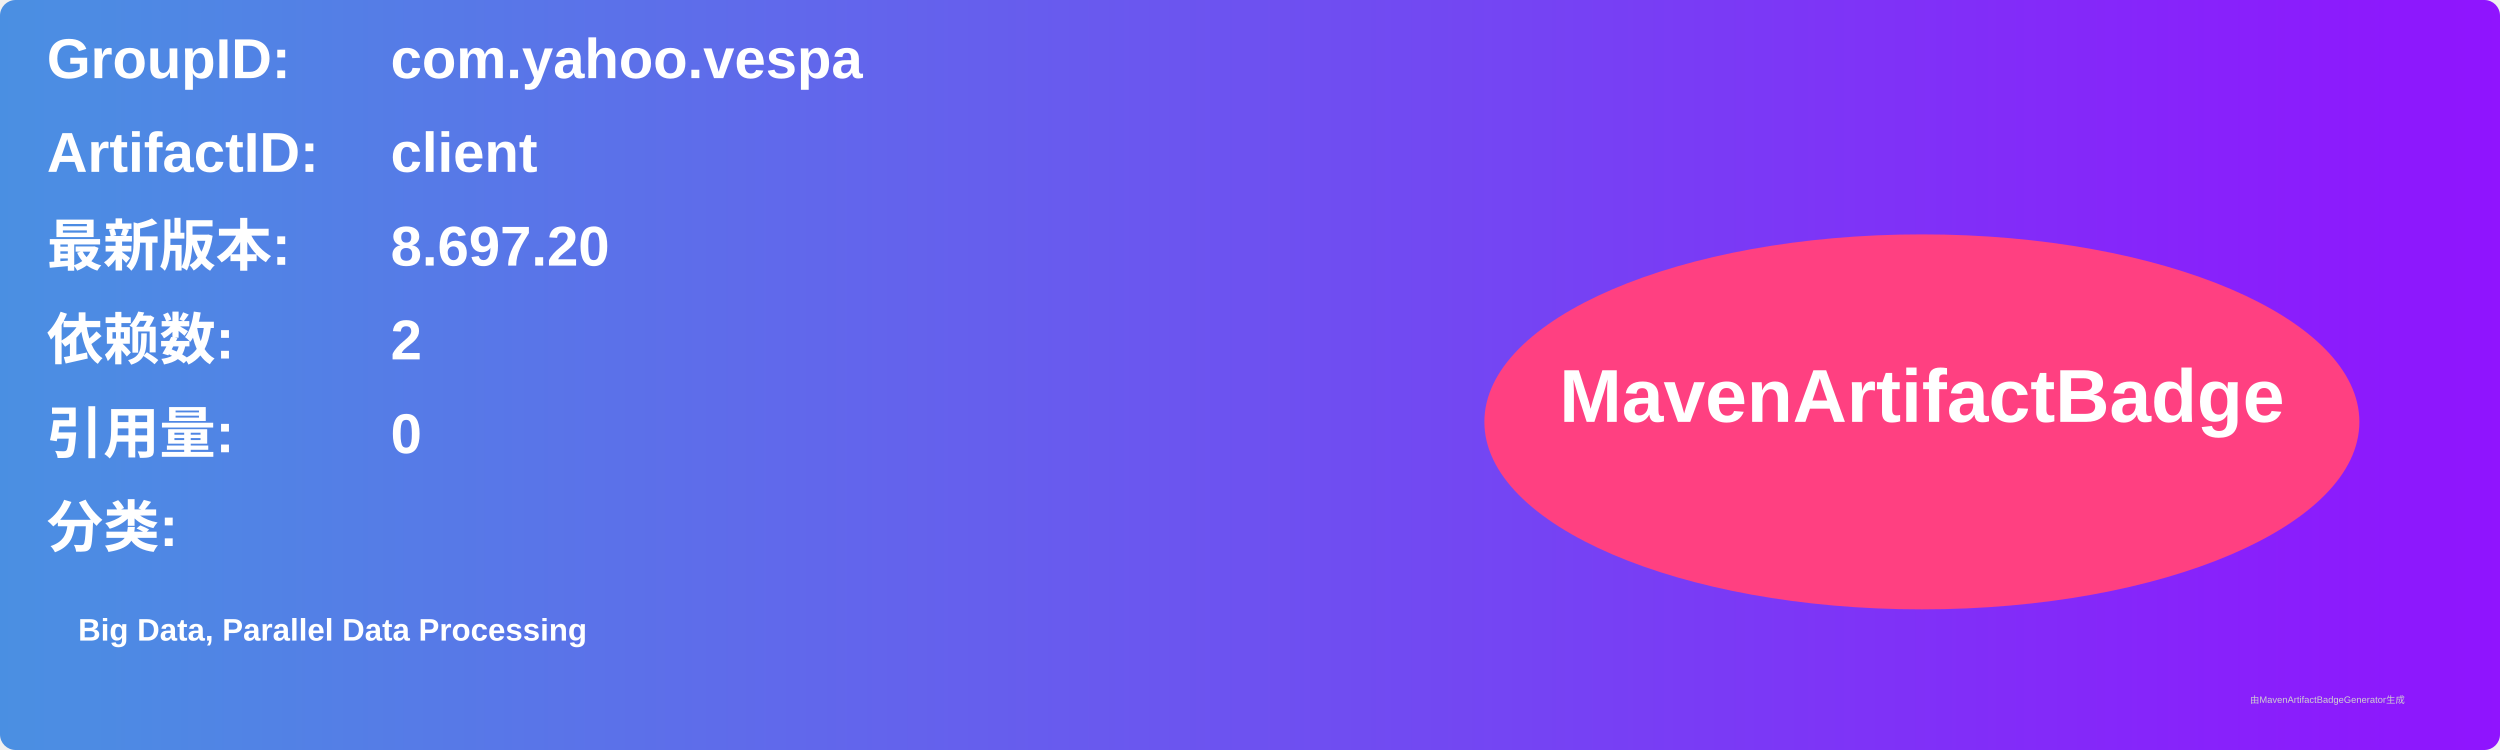
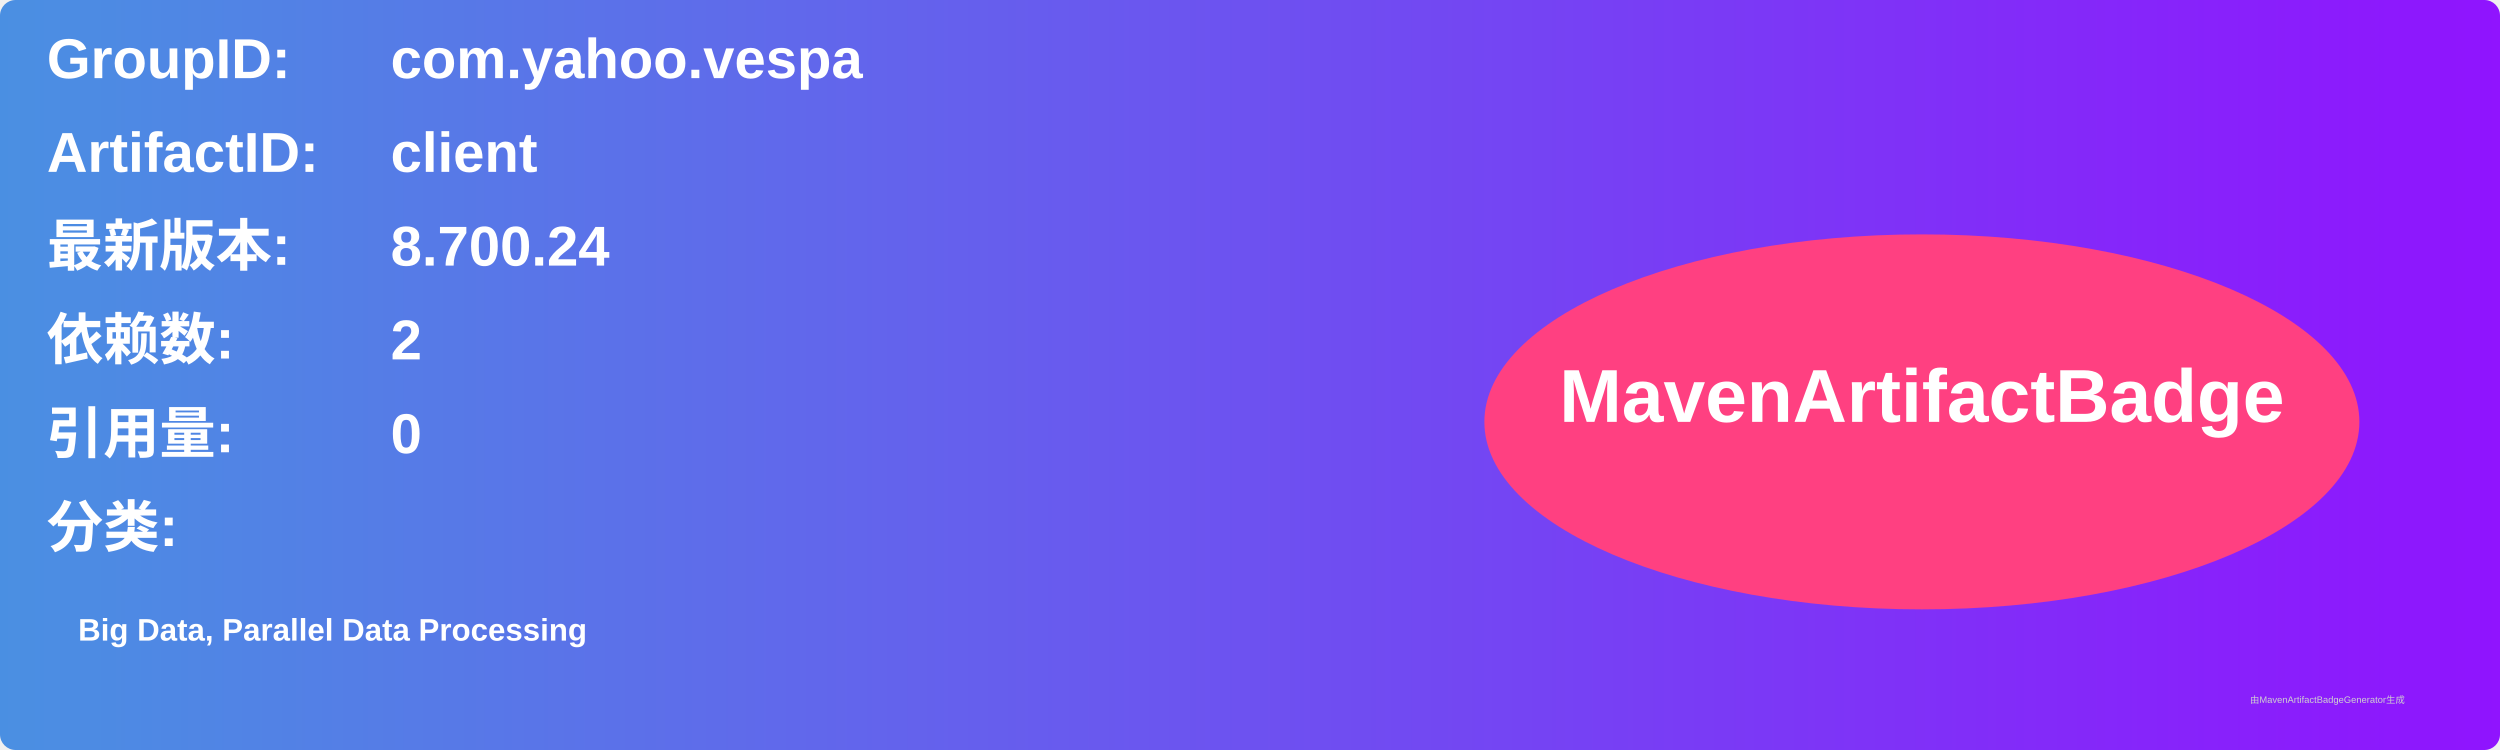
<svg xmlns="http://www.w3.org/2000/svg" width="800" height="240" viewBox="0 0 800 240">
  <linearGradient id="grad" x1="0%" y1="0%" x2="100%" y2="0%">
    <stop offset="0%" stop-color="#4a90e2" />
    <stop offset="100%" stop-color="#9013fe" />
  </linearGradient>
  <rect width="100%" height="100%" rx="5" ry="5" fill="url(#grad)" />
  <g transform="translate(15, 15)">
    <text x="0" y="10" font-family="Arial" font-size="18" fill="white" font-weight="bold" width="260">GroupID:</text>
    <text x="110" y="10" font-family="Arial" font-size="18" fill="white" font-weight="bold" width="460">com.yahoo.vespa</text>
    <text x="0" y="40" font-family="Arial" font-size="18" fill="white" font-weight="bold" width="260">ArtifactID:</text>
    <text x="110" y="40" font-family="Arial" font-size="18" fill="white" font-weight="bold" width="460">client</text>
    <text x="0" y="70" font-family="Arial" font-size="18" fill="white" font-weight="bold">最新版本:</text>
    <text x="110" y="70" font-family="Arial" font-size="18" fill="white" font-weight="bold">
-       <tspan font-weight="bold">8.697.20</tspan>
+       <tspan font-weight="bold">8.700.24</tspan>
    </text>
    <text x="0" y="100" font-family="Arial" font-size="18" fill="white" font-weight="bold">依赖数: </text>
    <text x="110" y="100" font-family="Arial" font-size="18" fill="white">
      <tspan font-weight="bold">2</tspan>
    </text>
    <text x="0" y="130" font-family="Arial" font-size="18" fill="white" font-weight="bold">引用量: </text>
    <text x="110" y="130" font-family="Arial" font-size="18" fill="white">
      <tspan font-weight="bold">0</tspan>
    </text>
    <text x="0" y="160" font-family="Arial" font-size="18" fill="white" font-weight="bold">分类:</text>
    <text x="10" y="190" font-family="Arial" font-size="10" fill="white">
      <tspan font-weight="bold">Big Data, Parallel Data Processing</tspan>
    </text>
    <ellipse cx="600" cy="120" rx="140" ry="60" fill="#ff4081" />
    <text x="600" y="120" text-anchor="middle" font-family="Arial" font-size="24" fill="white" font-weight="bold">MavenArtifactBadge</text>
  </g>
  <text x="720" y="225" font-family="Arial" font-size="3" fill="#d0d0d0">由MavenArtifactBadgeGenerator生成</text>
</svg>
